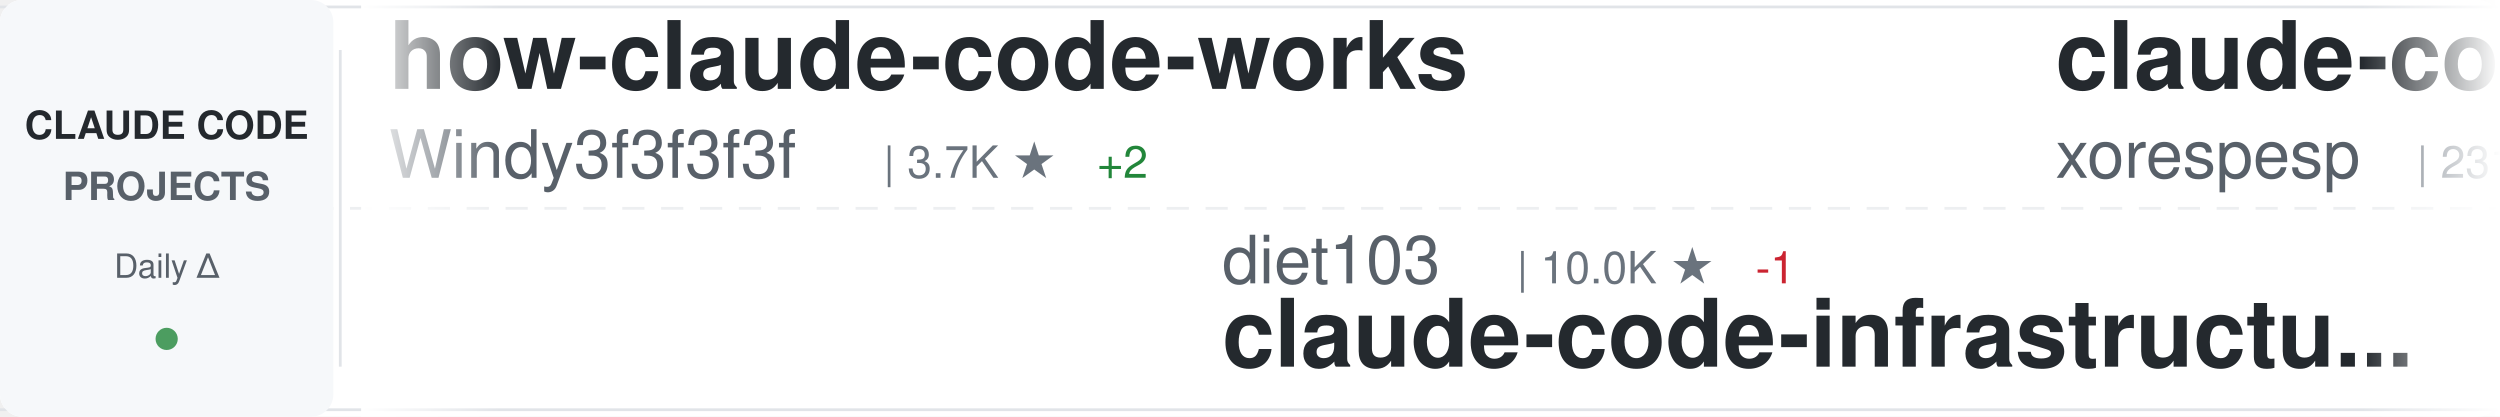
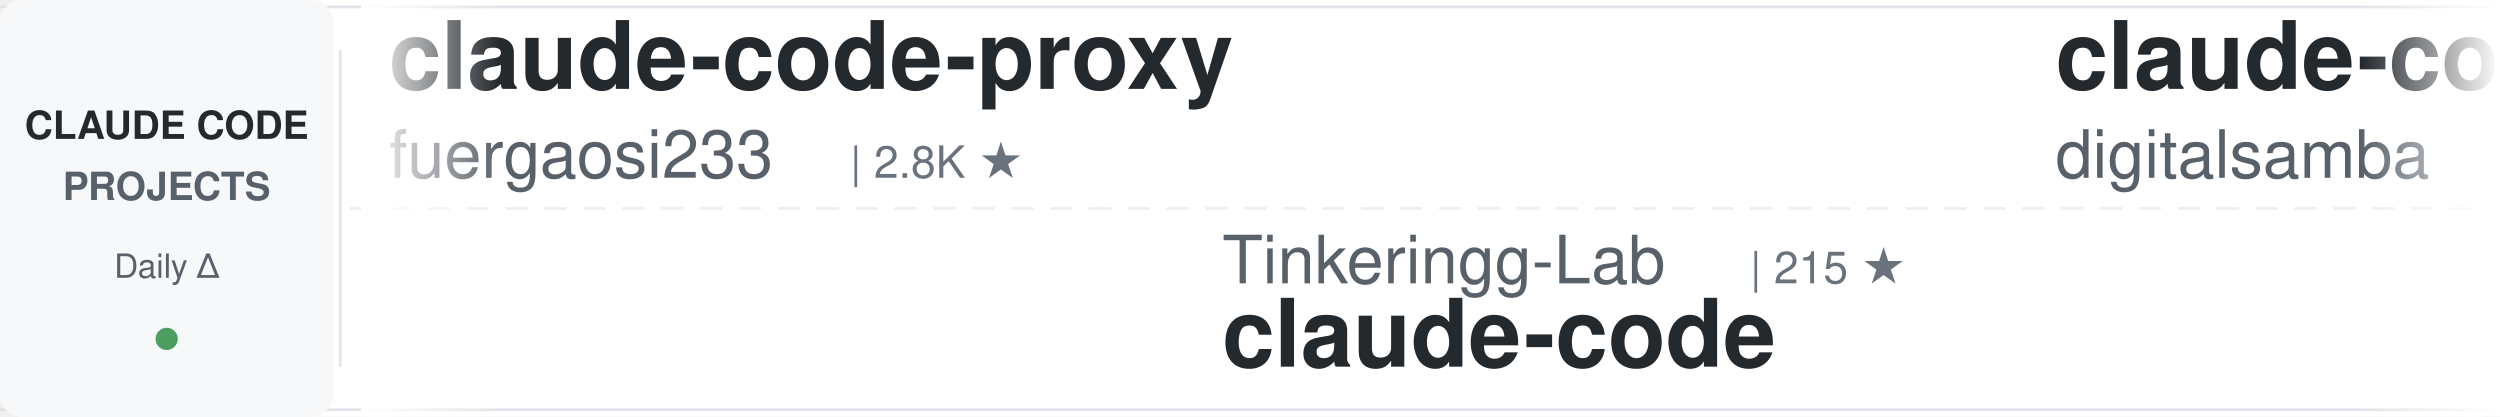
<svg xmlns="http://www.w3.org/2000/svg" width="900" height="150">
  <defs>
    <linearGradient id="awesomeLeftFade" x1="0%" y1="0%" x2="100%" y2="0%">
      <stop offset="0%" style="stop-color:#ffffff;stop-opacity:1" />
      <stop offset="100%" style="stop-color:#ffffff;stop-opacity:0" />
    </linearGradient>
    <linearGradient id="awesomeRightFade" x1="0%" y1="0%" x2="100%" y2="0%">
      <stop offset="0%" style="stop-color:#ffffff;stop-opacity:0" />
      <stop offset="100%" style="stop-color:#ffffff;stop-opacity:1" />
    </linearGradient>
  </defs>
  <rect width="900" height="150" fill="#ffffff" rx="8" />
  <rect x="0" y="2" width="900" height="1" fill="#e1e4e8" />
  <rect x="0" y="147" width="900" height="1" fill="#e1e4e8" />
  <line x1="0" y1="75" x2="900" y2="75" stroke="#e1e4e8" stroke-width="1" stroke-dasharray="8 6" opacity="0.6" />
  <rect x="0" y="0" width="120" height="150" fill="#f6f8fa" rx="8" />
  <text x="60" y="50" font-family="-apple-system, BlinkMacSystemFont, 'Segoe UI', Helvetica, Arial, sans-serif" font-size="14" font-weight="600" fill="#24292e" text-anchor="middle">CLAUDE CODE</text>
  <text x="60" y="72" font-family="-apple-system, BlinkMacSystemFont, 'Segoe UI', Helvetica, Arial, sans-serif" font-size="14" font-weight="600" fill="#586069" text-anchor="middle">PROJECTS</text>
  <text x="60" y="100" font-family="-apple-system, BlinkMacSystemFont, 'Segoe UI', Helvetica, Arial, sans-serif" font-size="12" font-weight="500" fill="#586069" text-anchor="middle">Daily Δ</text>
  <circle cx="60" cy="122" r="4" fill="#22863a" opacity="0.8" />
  <rect x="122" y="18" width="1" height="114" fill="#e1e4e8" />
  <clipPath id="awesomeTickerClip">
    <rect x="130" y="0" width="770" height="150" />
  </clipPath>
  <g clip-path="url(#awesomeTickerClip)">
    <g id="awesomeTickerItems">
      <animateTransform attributeName="transform" attributeType="XML" type="translate" from="0 0" to="-3000 0" dur="54s" repeatCount="indefinite" />
      <g transform="translate(0, 0)">
-         <text x="140" y="32" font-family="-apple-system, BlinkMacSystemFont, 'Segoe UI', Helvetica, Arial, sans-serif" font-size="34" font-weight="600" fill="#24292e">how-claude-code-works</text>
-         <text x="140" y="64" font-family="-apple-system, BlinkMacSystemFont, 'Segoe UI', Helvetica, Arial, sans-serif" font-size="24" font-weight="400" fill="#586069">Windy3f3f3f3f</text>
-         <text x="318" y="64" font-family="-apple-system, BlinkMacSystemFont, 'Segoe UI', Helvetica, Arial, sans-serif" font-size="16" font-weight="500" fill="#6a737d">| 3.7K ★</text>
-         <text x="395" y="64" font-family="-apple-system, BlinkMacSystemFont, 'Segoe UI', Helvetica, Arial, sans-serif" font-size="16" font-weight="500" fill="#22863a"> +2</text>
+         <text x="140" y="32" font-family="-apple-system, BlinkMacSystemFont, 'Segoe UI', Helvetica, Arial, sans-serif" font-size="34" font-weight="600" fill="#24292e">claude-code-proxy</text>
+         <text x="140" y="64" font-family="-apple-system, BlinkMacSystemFont, 'Segoe UI', Helvetica, Arial, sans-serif" font-size="24" font-weight="400" fill="#586069">fuergaosi233</text>
+         <text x="306" y="64" font-family="-apple-system, BlinkMacSystemFont, 'Segoe UI', Helvetica, Arial, sans-serif" font-size="16" font-weight="500" fill="#6a737d">| 2.8K ★</text>
      </g>
      <g transform="translate(300, 0)">
-         <text x="140" y="102" font-family="-apple-system, BlinkMacSystemFont, 'Segoe UI', Helvetica, Arial, sans-serif" font-size="24" font-weight="400" fill="#586069">diet103</text>
-         <text x="246" y="102" font-family="-apple-system, BlinkMacSystemFont, 'Segoe UI', Helvetica, Arial, sans-serif" font-size="16" font-weight="500" fill="#6a737d">| 10.0K ★</text>
-         <text x="332" y="102" font-family="-apple-system, BlinkMacSystemFont, 'Segoe UI', Helvetica, Arial, sans-serif" font-size="16" font-weight="500" fill="#cb2431"> -1</text>
-         <text x="140" y="132" font-family="-apple-system, BlinkMacSystemFont, 'Segoe UI', Helvetica, Arial, sans-serif" font-size="34" font-weight="600" fill="#24292e">claude-code-infrastructu...</text>
+         <text x="140" y="102" font-family="-apple-system, BlinkMacSystemFont, 'Segoe UI', Helvetica, Arial, sans-serif" font-size="24" font-weight="400" fill="#586069">Tinkeringg-Lab</text>
+         <text x="330" y="102" font-family="-apple-system, BlinkMacSystemFont, 'Segoe UI', Helvetica, Arial, sans-serif" font-size="16" font-weight="500" fill="#6a737d">| 215 ★</text>
+         <text x="140" y="132" font-family="-apple-system, BlinkMacSystemFont, 'Segoe UI', Helvetica, Arial, sans-serif" font-size="34" font-weight="600" fill="#24292e">claude-code</text>
      </g>
      <g transform="translate(600, 0)">
+         <text x="140" y="32" font-family="-apple-system, BlinkMacSystemFont, 'Segoe UI', Helvetica, Arial, sans-serif" font-size="34" font-weight="600" fill="#24292e">claude-code-video-toolki...</text>
+         <text x="140" y="64" font-family="-apple-system, BlinkMacSystemFont, 'Segoe UI', Helvetica, Arial, sans-serif" font-size="24" font-weight="400" fill="#586069">digitalsamba</text>
+         <text x="306" y="64" font-family="-apple-system, BlinkMacSystemFont, 'Segoe UI', Helvetica, Arial, sans-serif" font-size="16" font-weight="500" fill="#6a737d">| 2.2K ★</text>
+       </g>
+       <g transform="translate(900, 0)">
+         <text x="140" y="102" font-family="-apple-system, BlinkMacSystemFont, 'Segoe UI', Helvetica, Arial, sans-serif" font-size="24" font-weight="400" fill="#586069">fazxes</text>
+         <text x="234" y="102" font-family="-apple-system, BlinkMacSystemFont, 'Segoe UI', Helvetica, Arial, sans-serif" font-size="16" font-weight="500" fill="#6a737d">| 245 ★</text>
+         <text x="140" y="132" font-family="-apple-system, BlinkMacSystemFont, 'Segoe UI', Helvetica, Arial, sans-serif" font-size="34" font-weight="600" fill="#24292e">Claude-code</text>
+       </g>
+       <g transform="translate(1200, 0)">
        <text x="140" y="32" font-family="-apple-system, BlinkMacSystemFont, 'Segoe UI', Helvetica, Arial, sans-serif" font-size="34" font-weight="600" fill="#24292e">claude-code</text>
        <text x="140" y="64" font-family="-apple-system, BlinkMacSystemFont, 'Segoe UI', Helvetica, Arial, sans-serif" font-size="24" font-weight="400" fill="#586069">xorespesp</text>
        <text x="270" y="64" font-family="-apple-system, BlinkMacSystemFont, 'Segoe UI', Helvetica, Arial, sans-serif" font-size="16" font-weight="500" fill="#6a737d">| 231 ★</text>
      </g>
-       <g transform="translate(900, 0)">
-         <text x="140" y="102" font-family="-apple-system, BlinkMacSystemFont, 'Segoe UI', Helvetica, Arial, sans-serif" font-size="24" font-weight="400" fill="#586069">WorldFlowAI</text>
-         <text x="294" y="102" font-family="-apple-system, BlinkMacSystemFont, 'Segoe UI', Helvetica, Arial, sans-serif" font-size="16" font-weight="500" fill="#6a737d">| 4.6K ★</text>
-         <text x="371" y="102" font-family="-apple-system, BlinkMacSystemFont, 'Segoe UI', Helvetica, Arial, sans-serif" font-size="16" font-weight="500" fill="#22863a"> +17</text>
-         <text x="140" y="132" font-family="-apple-system, BlinkMacSystemFont, 'Segoe UI', Helvetica, Arial, sans-serif" font-size="34" font-weight="600" fill="#24292e">everything-claude-code</text>
-       </g>
-       <g transform="translate(1200, 0)">
-         <text x="140" y="32" font-family="-apple-system, BlinkMacSystemFont, 'Segoe UI', Helvetica, Arial, sans-serif" font-size="34" font-weight="600" fill="#24292e">claude-code</text>
-         <text x="140" y="64" font-family="-apple-system, BlinkMacSystemFont, 'Segoe UI', Helvetica, Arial, sans-serif" font-size="24" font-weight="400" fill="#586069">Tinkeringg-Lab</text>
-         <text x="330" y="64" font-family="-apple-system, BlinkMacSystemFont, 'Segoe UI', Helvetica, Arial, sans-serif" font-size="16" font-weight="500" fill="#6a737d">| 215 ★</text>
-       </g>
      <g transform="translate(1500, 0)">
-         <text x="140" y="102" font-family="-apple-system, BlinkMacSystemFont, 'Segoe UI', Helvetica, Arial, sans-serif" font-size="24" font-weight="400" fill="#586069">Yuyz0112</text>
-         <text x="258" y="102" font-family="-apple-system, BlinkMacSystemFont, 'Segoe UI', Helvetica, Arial, sans-serif" font-size="16" font-weight="500" fill="#6a737d">| 2.4K ★</text>
-         <text x="140" y="132" font-family="-apple-system, BlinkMacSystemFont, 'Segoe UI', Helvetica, Arial, sans-serif" font-size="34" font-weight="600" fill="#24292e">claude-code-reverse</text>
+         <text x="140" y="102" font-family="-apple-system, BlinkMacSystemFont, 'Segoe UI', Helvetica, Arial, sans-serif" font-size="24" font-weight="400" fill="#586069">farion1231</text>
+         <text x="282" y="102" font-family="-apple-system, BlinkMacSystemFont, 'Segoe UI', Helvetica, Arial, sans-serif" font-size="16" font-weight="500" fill="#6a737d">| 143.8K ★</text>
+         <text x="377" y="102" font-family="-apple-system, BlinkMacSystemFont, 'Segoe UI', Helvetica, Arial, sans-serif" font-size="16" font-weight="500" fill="#22863a"> +31</text>
+         <text x="140" y="132" font-family="-apple-system, BlinkMacSystemFont, 'Segoe UI', Helvetica, Arial, sans-serif" font-size="34" font-weight="600" fill="#24292e">cc-switch</text>
      </g>
      <g transform="translate(1800, 0)">
-         <text x="140" y="32" font-family="-apple-system, BlinkMacSystemFont, 'Segoe UI', Helvetica, Arial, sans-serif" font-size="34" font-weight="600" fill="#24292e">claude-code</text>
-         <text x="140" y="64" font-family="-apple-system, BlinkMacSystemFont, 'Segoe UI', Helvetica, Arial, sans-serif" font-size="24" font-weight="400" fill="#586069">jarmuine</text>
-         <text x="258" y="64" font-family="-apple-system, BlinkMacSystemFont, 'Segoe UI', Helvetica, Arial, sans-serif" font-size="16" font-weight="500" fill="#6a737d">| 2.3K ★</text>
+         <text x="140" y="32" font-family="-apple-system, BlinkMacSystemFont, 'Segoe UI', Helvetica, Arial, sans-serif" font-size="34" font-weight="600" fill="#24292e">claude-code-best-practic...</text>
+         <text x="140" y="64" font-family="-apple-system, BlinkMacSystemFont, 'Segoe UI', Helvetica, Arial, sans-serif" font-size="24" font-weight="400" fill="#586069">shanraisshan</text>
+         <text x="306" y="64" font-family="-apple-system, BlinkMacSystemFont, 'Segoe UI', Helvetica, Arial, sans-serif" font-size="16" font-weight="500" fill="#6a737d">| 67.5K ★</text>
+         <text x="392" y="64" font-family="-apple-system, BlinkMacSystemFont, 'Segoe UI', Helvetica, Arial, sans-serif" font-size="16" font-weight="500" fill="#22863a"> +16</text>
      </g>
      <g transform="translate(2100, 0)">
-         <text x="140" y="102" font-family="-apple-system, BlinkMacSystemFont, 'Segoe UI', Helvetica, Arial, sans-serif" font-size="24" font-weight="400" fill="#586069">hangsman</text>
-         <text x="258" y="102" font-family="-apple-system, BlinkMacSystemFont, 'Segoe UI', Helvetica, Arial, sans-serif" font-size="16" font-weight="500" fill="#6a737d">| 797 ★</text>
-         <text x="140" y="132" font-family="-apple-system, BlinkMacSystemFont, 'Segoe UI', Helvetica, Arial, sans-serif" font-size="34" font-weight="600" fill="#24292e">claude-code-source</text>
+         <text x="140" y="102" font-family="-apple-system, BlinkMacSystemFont, 'Segoe UI', Helvetica, Arial, sans-serif" font-size="24" font-weight="400" fill="#586069">ykdojo</text>
+         <text x="234" y="102" font-family="-apple-system, BlinkMacSystemFont, 'Segoe UI', Helvetica, Arial, sans-serif" font-size="16" font-weight="500" fill="#6a737d">| 10.2K ★</text>
+         <text x="320" y="102" font-family="-apple-system, BlinkMacSystemFont, 'Segoe UI', Helvetica, Arial, sans-serif" font-size="16" font-weight="500" fill="#22863a"> +1</text>
+         <text x="140" y="132" font-family="-apple-system, BlinkMacSystemFont, 'Segoe UI', Helvetica, Arial, sans-serif" font-size="34" font-weight="600" fill="#24292e">claude-code-tips</text>
      </g>
      <g transform="translate(2400, 0)">
-         <text x="140" y="32" font-family="-apple-system, BlinkMacSystemFont, 'Segoe UI', Helvetica, Arial, sans-serif" font-size="34" font-weight="600" fill="#24292e">claude-code-cli</text>
-         <text x="140" y="64" font-family="-apple-system, BlinkMacSystemFont, 'Segoe UI', Helvetica, Arial, sans-serif" font-size="24" font-weight="400" fill="#586069">huangserva</text>
-         <text x="282" y="64" font-family="-apple-system, BlinkMacSystemFont, 'Segoe UI', Helvetica, Arial, sans-serif" font-size="16" font-weight="500" fill="#6a737d">| 629 ★</text>
+         <text x="140" y="32" font-family="-apple-system, BlinkMacSystemFont, 'Segoe UI', Helvetica, Arial, sans-serif" font-size="34" font-weight="600" fill="#24292e">claude-code</text>
+         <text x="140" y="64" font-family="-apple-system, BlinkMacSystemFont, 'Segoe UI', Helvetica, Arial, sans-serif" font-size="24" font-weight="400" fill="#586069">VineeTagarwaL-code</text>
+         <text x="378" y="64" font-family="-apple-system, BlinkMacSystemFont, 'Segoe UI', Helvetica, Arial, sans-serif" font-size="16" font-weight="500" fill="#6a737d">| 273 ★</text>
      </g>
      <g transform="translate(2700, 0)">
-         <text x="140" y="102" font-family="-apple-system, BlinkMacSystemFont, 'Segoe UI', Helvetica, Arial, sans-serif" font-size="24" font-weight="400" fill="#586069">ChrisWiles</text>
-         <text x="282" y="102" font-family="-apple-system, BlinkMacSystemFont, 'Segoe UI', Helvetica, Arial, sans-serif" font-size="16" font-weight="500" fill="#6a737d">| 6.1K ★</text>
-         <text x="359" y="102" font-family="-apple-system, BlinkMacSystemFont, 'Segoe UI', Helvetica, Arial, sans-serif" font-size="16" font-weight="500" fill="#22863a"> +1</text>
-         <text x="140" y="132" font-family="-apple-system, BlinkMacSystemFont, 'Segoe UI', Helvetica, Arial, sans-serif" font-size="34" font-weight="600" fill="#24292e">claude-code-showcase</text>
+         <text x="140" y="102" font-family="-apple-system, BlinkMacSystemFont, 'Segoe UI', Helvetica, Arial, sans-serif" font-size="24" font-weight="400" fill="#586069">OneRedOak</text>
+         <text x="270" y="102" font-family="-apple-system, BlinkMacSystemFont, 'Segoe UI', Helvetica, Arial, sans-serif" font-size="16" font-weight="500" fill="#6a737d">| 3.9K ★</text>
+         <text x="140" y="132" font-family="-apple-system, BlinkMacSystemFont, 'Segoe UI', Helvetica, Arial, sans-serif" font-size="34" font-weight="600" fill="#24292e">claude-code-workflows</text>
      </g>
      <g transform="translate(3000, 0)">
-         <text x="140" y="32" font-family="-apple-system, BlinkMacSystemFont, 'Segoe UI', Helvetica, Arial, sans-serif" font-size="34" font-weight="600" fill="#24292e">how-claude-code-works</text>
-         <text x="140" y="64" font-family="-apple-system, BlinkMacSystemFont, 'Segoe UI', Helvetica, Arial, sans-serif" font-size="24" font-weight="400" fill="#586069">Windy3f3f3f3f</text>
-         <text x="318" y="64" font-family="-apple-system, BlinkMacSystemFont, 'Segoe UI', Helvetica, Arial, sans-serif" font-size="16" font-weight="500" fill="#6a737d">| 3.7K ★</text>
-         <text x="395" y="64" font-family="-apple-system, BlinkMacSystemFont, 'Segoe UI', Helvetica, Arial, sans-serif" font-size="16" font-weight="500" fill="#22863a"> +2</text>
+         <text x="140" y="32" font-family="-apple-system, BlinkMacSystemFont, 'Segoe UI', Helvetica, Arial, sans-serif" font-size="34" font-weight="600" fill="#24292e">claude-code-proxy</text>
+         <text x="140" y="64" font-family="-apple-system, BlinkMacSystemFont, 'Segoe UI', Helvetica, Arial, sans-serif" font-size="24" font-weight="400" fill="#586069">fuergaosi233</text>
+         <text x="306" y="64" font-family="-apple-system, BlinkMacSystemFont, 'Segoe UI', Helvetica, Arial, sans-serif" font-size="16" font-weight="500" fill="#6a737d">| 2.8K ★</text>
      </g>
      <g transform="translate(3300, 0)">
-         <text x="140" y="102" font-family="-apple-system, BlinkMacSystemFont, 'Segoe UI', Helvetica, Arial, sans-serif" font-size="24" font-weight="400" fill="#586069">diet103</text>
-         <text x="246" y="102" font-family="-apple-system, BlinkMacSystemFont, 'Segoe UI', Helvetica, Arial, sans-serif" font-size="16" font-weight="500" fill="#6a737d">| 10.0K ★</text>
-         <text x="332" y="102" font-family="-apple-system, BlinkMacSystemFont, 'Segoe UI', Helvetica, Arial, sans-serif" font-size="16" font-weight="500" fill="#cb2431"> -1</text>
-         <text x="140" y="132" font-family="-apple-system, BlinkMacSystemFont, 'Segoe UI', Helvetica, Arial, sans-serif" font-size="34" font-weight="600" fill="#24292e">claude-code-infrastructu...</text>
+         <text x="140" y="102" font-family="-apple-system, BlinkMacSystemFont, 'Segoe UI', Helvetica, Arial, sans-serif" font-size="24" font-weight="400" fill="#586069">Tinkeringg-Lab</text>
+         <text x="330" y="102" font-family="-apple-system, BlinkMacSystemFont, 'Segoe UI', Helvetica, Arial, sans-serif" font-size="16" font-weight="500" fill="#6a737d">| 215 ★</text>
+         <text x="140" y="132" font-family="-apple-system, BlinkMacSystemFont, 'Segoe UI', Helvetica, Arial, sans-serif" font-size="34" font-weight="600" fill="#24292e">claude-code</text>
      </g>
      <g transform="translate(3600, 0)">
-         <text x="140" y="32" font-family="-apple-system, BlinkMacSystemFont, 'Segoe UI', Helvetica, Arial, sans-serif" font-size="34" font-weight="600" fill="#24292e">claude-code</text>
-         <text x="140" y="64" font-family="-apple-system, BlinkMacSystemFont, 'Segoe UI', Helvetica, Arial, sans-serif" font-size="24" font-weight="400" fill="#586069">xorespesp</text>
-         <text x="270" y="64" font-family="-apple-system, BlinkMacSystemFont, 'Segoe UI', Helvetica, Arial, sans-serif" font-size="16" font-weight="500" fill="#6a737d">| 231 ★</text>
+         <text x="140" y="32" font-family="-apple-system, BlinkMacSystemFont, 'Segoe UI', Helvetica, Arial, sans-serif" font-size="34" font-weight="600" fill="#24292e">claude-code-video-toolki...</text>
+         <text x="140" y="64" font-family="-apple-system, BlinkMacSystemFont, 'Segoe UI', Helvetica, Arial, sans-serif" font-size="24" font-weight="400" fill="#586069">digitalsamba</text>
+         <text x="306" y="64" font-family="-apple-system, BlinkMacSystemFont, 'Segoe UI', Helvetica, Arial, sans-serif" font-size="16" font-weight="500" fill="#6a737d">| 2.2K ★</text>
      </g>
      <g transform="translate(3900, 0)">
-         <text x="140" y="102" font-family="-apple-system, BlinkMacSystemFont, 'Segoe UI', Helvetica, Arial, sans-serif" font-size="24" font-weight="400" fill="#586069">WorldFlowAI</text>
-         <text x="294" y="102" font-family="-apple-system, BlinkMacSystemFont, 'Segoe UI', Helvetica, Arial, sans-serif" font-size="16" font-weight="500" fill="#6a737d">| 4.6K ★</text>
-         <text x="371" y="102" font-family="-apple-system, BlinkMacSystemFont, 'Segoe UI', Helvetica, Arial, sans-serif" font-size="16" font-weight="500" fill="#22863a"> +17</text>
-         <text x="140" y="132" font-family="-apple-system, BlinkMacSystemFont, 'Segoe UI', Helvetica, Arial, sans-serif" font-size="34" font-weight="600" fill="#24292e">everything-claude-code</text>
+         <text x="140" y="102" font-family="-apple-system, BlinkMacSystemFont, 'Segoe UI', Helvetica, Arial, sans-serif" font-size="24" font-weight="400" fill="#586069">fazxes</text>
+         <text x="234" y="102" font-family="-apple-system, BlinkMacSystemFont, 'Segoe UI', Helvetica, Arial, sans-serif" font-size="16" font-weight="500" fill="#6a737d">| 245 ★</text>
+         <text x="140" y="132" font-family="-apple-system, BlinkMacSystemFont, 'Segoe UI', Helvetica, Arial, sans-serif" font-size="34" font-weight="600" fill="#24292e">Claude-code</text>
      </g>
    </g>
  </g>
  <rect x="130" y="0" width="50" height="150" fill="url(#awesomeLeftFade)" />
  <rect x="850" y="0" width="50" height="150" fill="url(#awesomeRightFade)" />
</svg>
